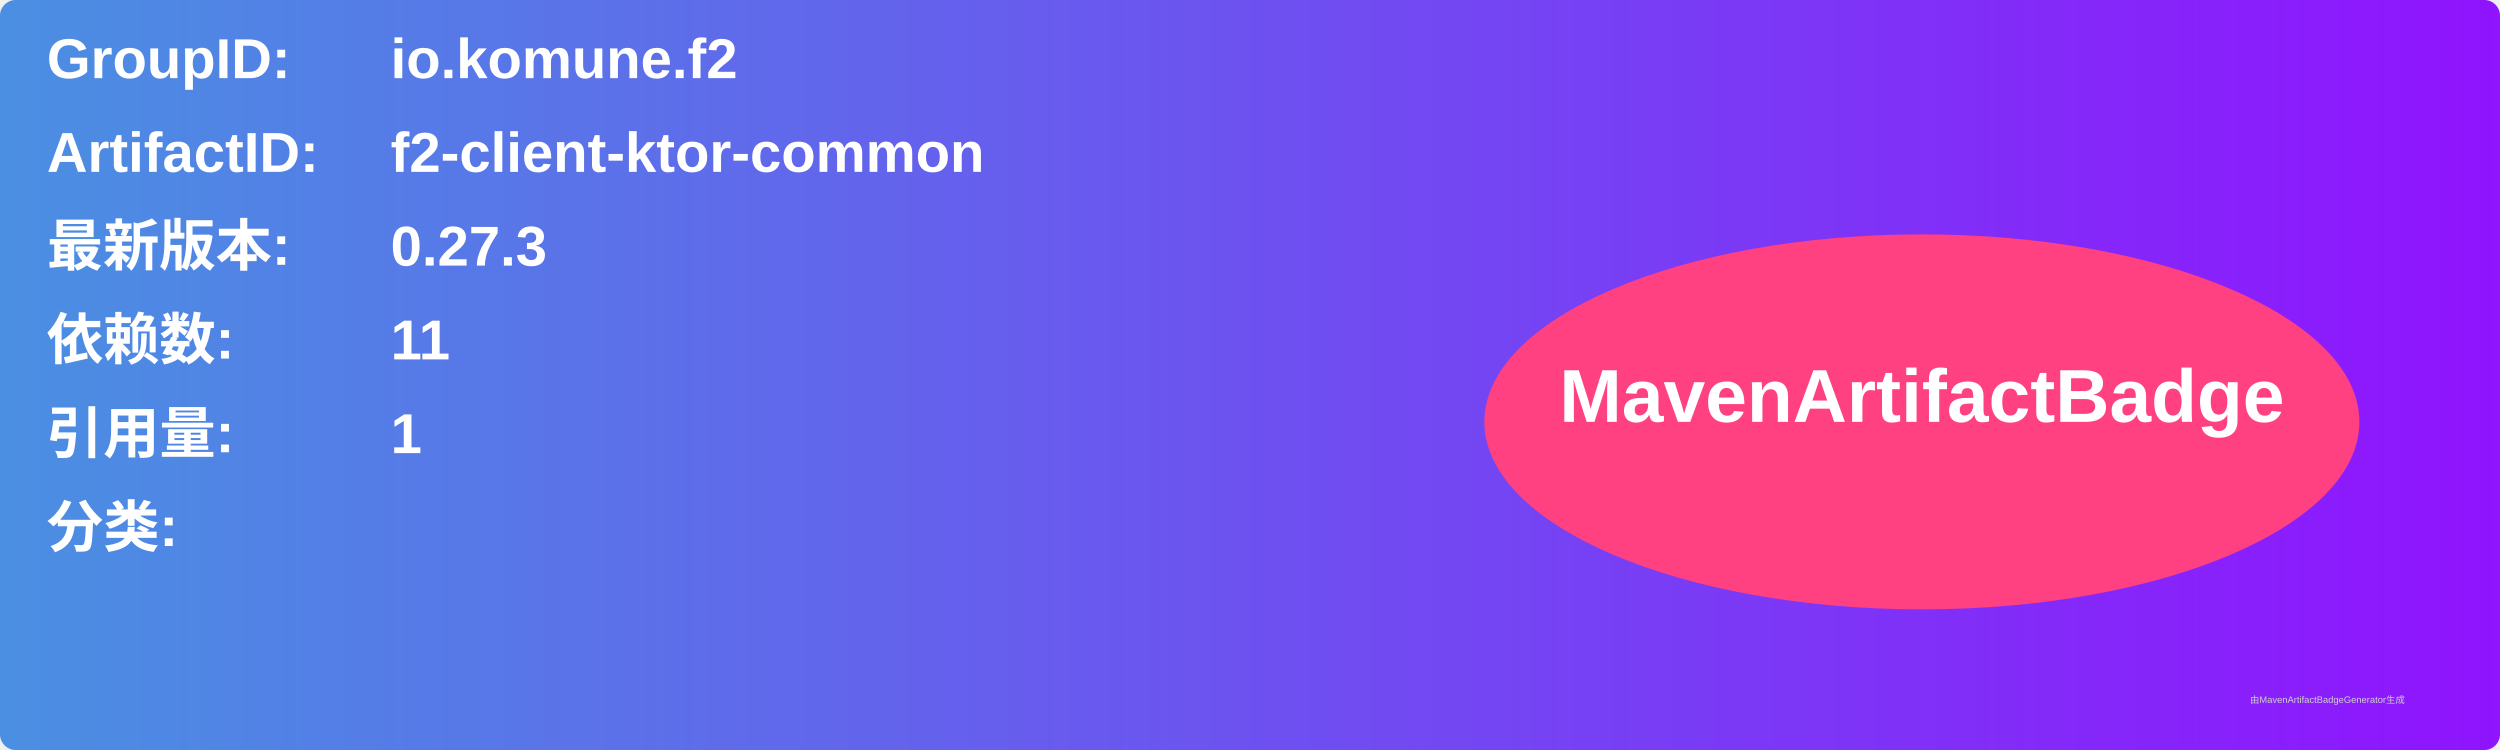
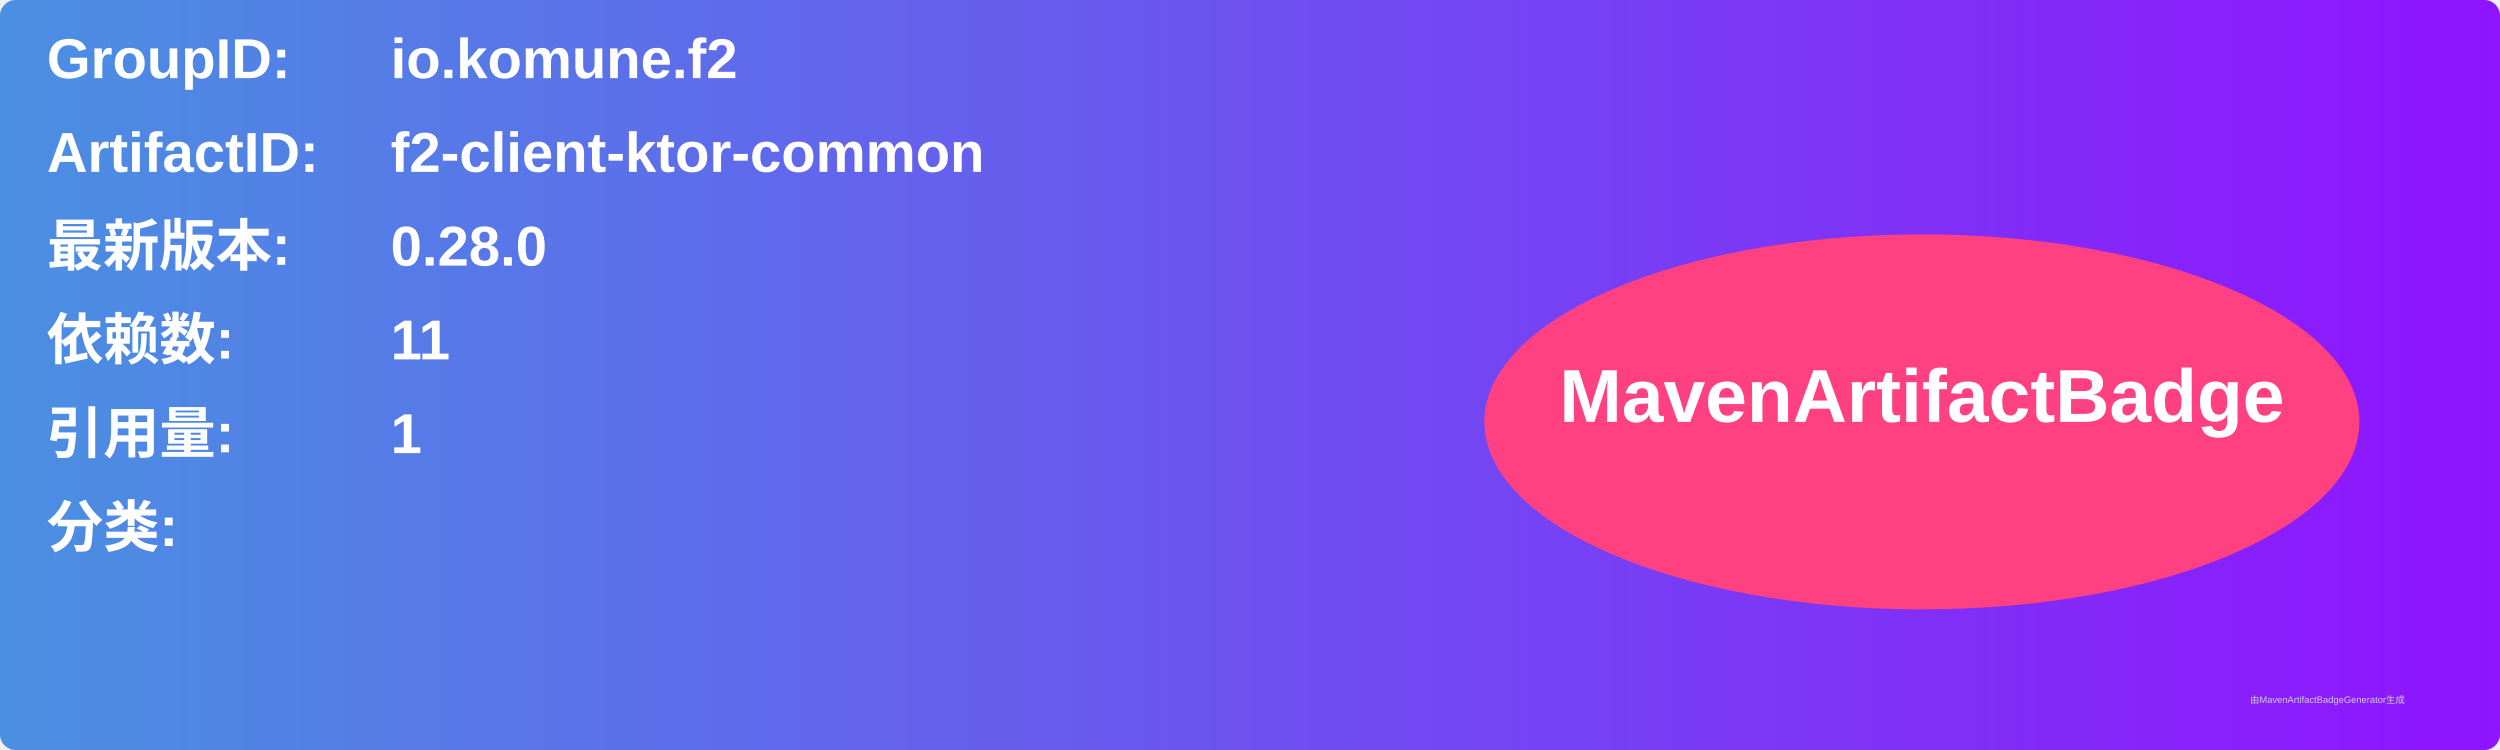
<svg xmlns="http://www.w3.org/2000/svg" width="800" height="240" viewBox="0 0 800 240">
  <linearGradient id="grad" x1="0%" y1="0%" x2="100%" y2="0%">
    <stop offset="0%" stop-color="#4a90e2" />
    <stop offset="100%" stop-color="#9013fe" />
  </linearGradient>
  <rect width="100%" height="100%" rx="5" ry="5" fill="url(#grad)" />
  <g transform="translate(15, 15)">
    <text x="0" y="10" font-family="Arial" font-size="18" fill="white" font-weight="bold" width="260">GroupID:</text>
    <text x="110" y="10" font-family="Arial" font-size="18" fill="white" font-weight="bold" width="460">io.komune.f2</text>
    <text x="0" y="40" font-family="Arial" font-size="18" fill="white" font-weight="bold" width="260">ArtifactID:</text>
    <text x="110" y="40" font-family="Arial" font-size="18" fill="white" font-weight="bold" width="460">f2-client-ktor-common</text>
    <text x="0" y="70" font-family="Arial" font-size="18" fill="white" font-weight="bold">最新版本:</text>
    <text x="110" y="70" font-family="Arial" font-size="18" fill="white" font-weight="bold">
-       <tspan font-weight="bold">0.27.3</tspan>
+       <tspan font-weight="bold">0.28.0</tspan>
    </text>
    <text x="0" y="100" font-family="Arial" font-size="18" fill="white" font-weight="bold">依赖数: </text>
    <text x="110" y="100" font-family="Arial" font-size="18" fill="white">
      <tspan font-weight="bold">11</tspan>
    </text>
    <text x="0" y="130" font-family="Arial" font-size="18" fill="white" font-weight="bold">引用量: </text>
    <text x="110" y="130" font-family="Arial" font-size="18" fill="white">
      <tspan font-weight="bold">1</tspan>
    </text>
    <text x="0" y="160" font-family="Arial" font-size="18" fill="white" font-weight="bold">分类:</text>
    <text x="10" y="190" font-family="Arial" font-size="10" fill="white">
      <tspan font-weight="bold" />
    </text>
    <ellipse cx="600" cy="120" rx="140" ry="60" fill="#ff4081" />
    <text x="600" y="120" text-anchor="middle" font-family="Arial" font-size="24" fill="white" font-weight="bold">MavenArtifactBadge</text>
  </g>
  <text x="720" y="225" font-family="Arial" font-size="3" fill="#d0d0d0">由MavenArtifactBadgeGenerator生成</text>
</svg>
